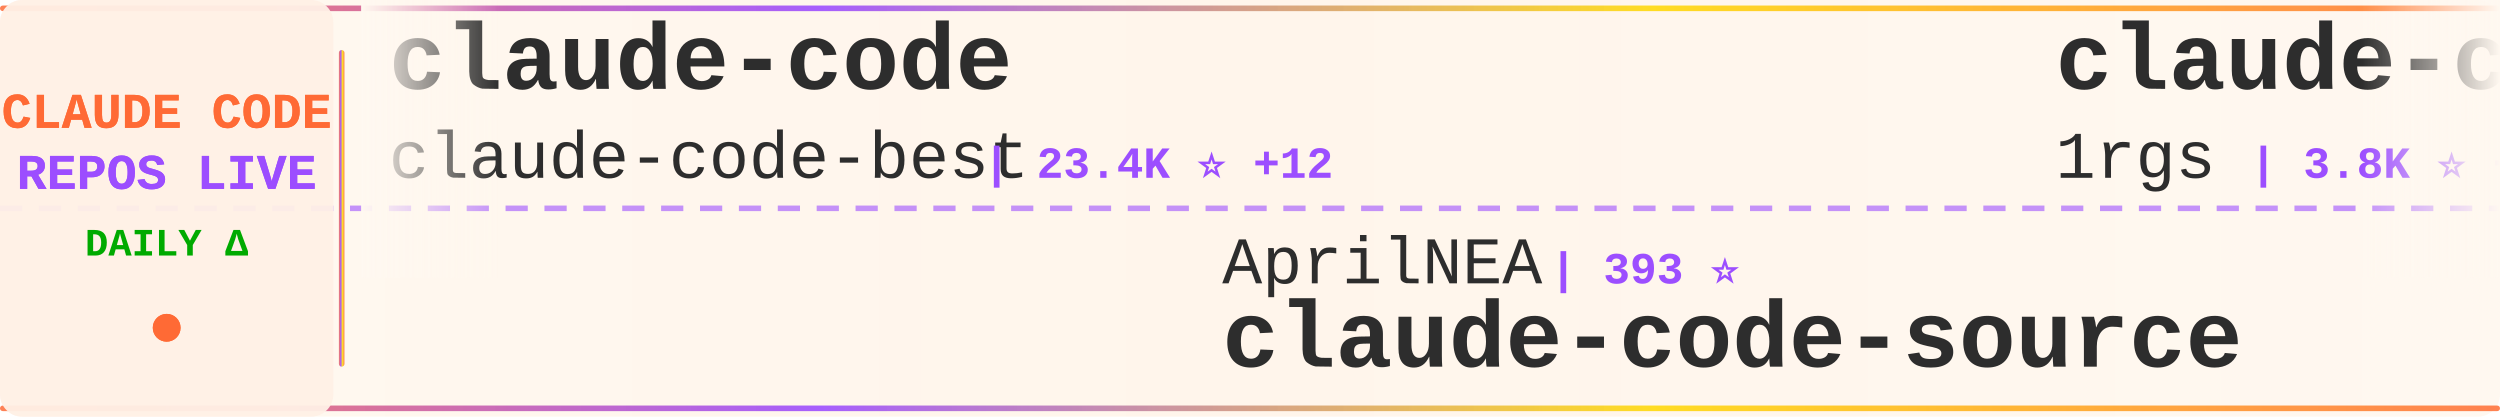
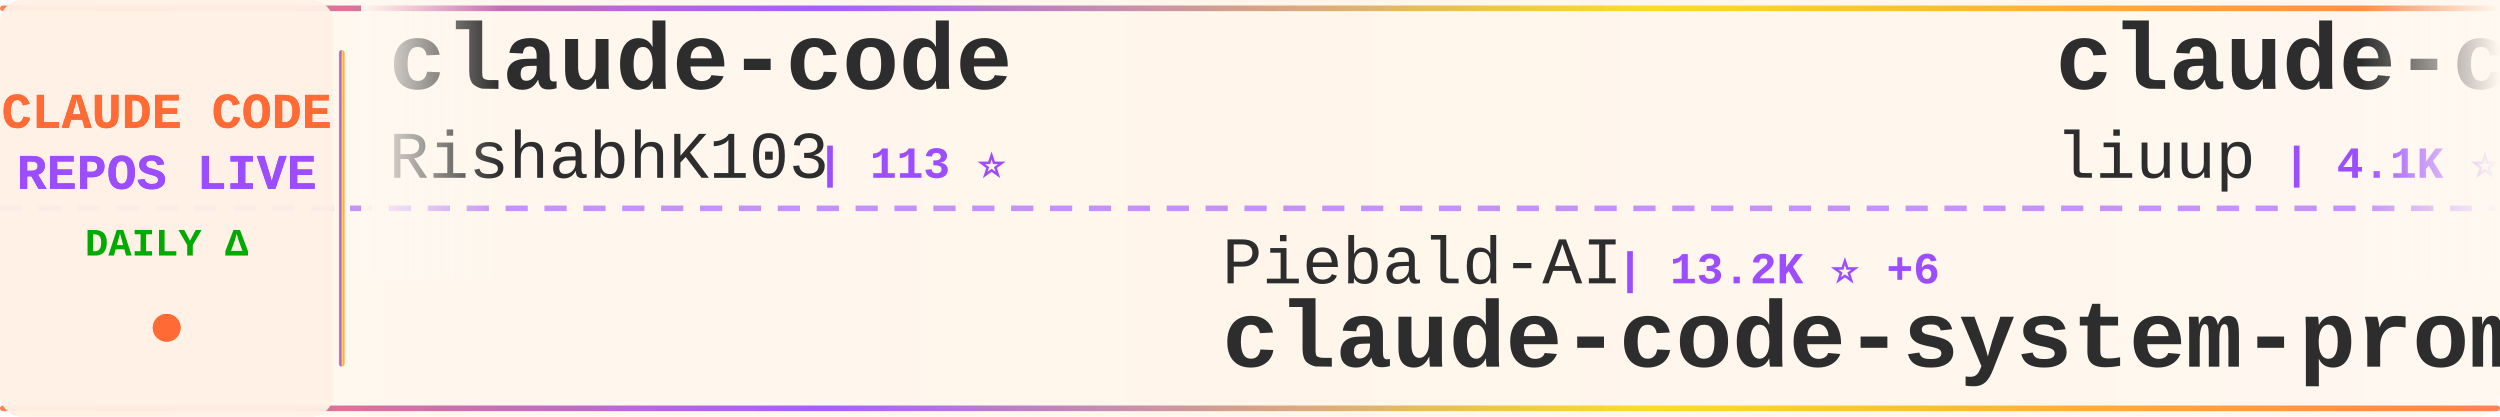
<svg xmlns="http://www.w3.org/2000/svg" width="900" height="150">
  <defs>
    <linearGradient id="tickerBg" x1="0%" y1="0%" x2="100%" y2="0%">
      <stop offset="0%" style="stop-color:#fff8f0;stop-opacity:0.98" />
      <stop offset="50%" style="stop-color:#fff5eb;stop-opacity:1" />
      <stop offset="100%" style="stop-color:#fff8f0;stop-opacity:0.98" />
    </linearGradient>
    <linearGradient id="borderGrad" x1="0%" y1="0%" x2="100%" y2="0%">
      <stop offset="0%" style="stop-color:#FF6B35;stop-opacity:0.85">
        <animate attributeName="stop-opacity" values="0.85;1;0.85" dur="2s" repeatCount="indefinite" />
      </stop>
      <stop offset="33%" style="stop-color:#9C4EFF;stop-opacity:0.9">
        <animate attributeName="stop-opacity" values="0.9;1;0.9" dur="2.2s" repeatCount="indefinite" />
      </stop>
      <stop offset="66%" style="stop-color:#FFD700;stop-opacity:0.85">
        <animate attributeName="stop-opacity" values="0.85;1;0.85" dur="1.8s" repeatCount="indefinite" />
      </stop>
      <stop offset="100%" style="stop-color:#FF6B35;stop-opacity:0.85">
        <animate attributeName="stop-opacity" values="0.85;1;0.85" dur="2s" repeatCount="indefinite" />
      </stop>
    </linearGradient>
    <filter id="textGlow">
      <feGaussianBlur stdDeviation="0.15" result="coloredBlur" />
      <feMerge>
        <feMergeNode in="coloredBlur" />
        <feMergeNode in="SourceGraphic" />
      </feMerge>
    </filter>
    <filter id="metricGlow">
      <feGaussianBlur stdDeviation="0.2" result="coloredBlur" />
      <feMerge>
        <feMergeNode in="coloredBlur" />
        <feMergeNode in="SourceGraphic" />
      </feMerge>
    </filter>
    <linearGradient id="leftFade" x1="0%" y1="0%" x2="100%" y2="0%">
      <stop offset="0%" style="stop-color:#fff8f0;stop-opacity:1" />
      <stop offset="100%" style="stop-color:#fff8f0;stop-opacity:0" />
    </linearGradient>
    <linearGradient id="rightFade" x1="0%" y1="0%" x2="100%" y2="0%">
      <stop offset="0%" style="stop-color:#fff8f0;stop-opacity:0" />
      <stop offset="100%" style="stop-color:#fff8f0;stop-opacity:1" />
    </linearGradient>
  </defs>
  <rect width="900" height="150" fill="url(#tickerBg)" rx="8" />
  <rect x="0" y="2" width="900" height="2" fill="url(#borderGrad)" rx="1" />
  <rect x="0" y="146" width="900" height="2" fill="url(#borderGrad)" rx="1" />
  <line x1="0" y1="75" x2="900" y2="75" stroke="#9C4EFF" stroke-width="2" stroke-dasharray="8 6" opacity="0.6" />
  <rect x="0" y="0" width="120" height="150" fill="#fff0e6" opacity="0.95" rx="8" />
  <text x="60" y="46" font-family="'Courier New', monospace" font-size="18" font-weight="bold" fill="#FF6B35" text-anchor="middle" filter="url(#textGlow)">
    CLAUDE CODE
  </text>
  <text x="60" y="68" font-family="'Courier New', monospace" font-size="18" font-weight="bold" fill="#9C4EFF" text-anchor="middle" filter="url(#textGlow)">
    REPOS LIVE
  </text>
  <text x="60" y="92" font-family="'Courier New', monospace" font-size="14" font-weight="bold" fill="#00aa00" text-anchor="middle">
    DAILY Δ
  </text>
  <circle cx="60" cy="118" r="5" fill="#FF6B35" filter="url(#metricGlow)">
    <animate attributeName="r" values="4;6;4" dur="1.5s" repeatCount="indefinite" />
    <animate attributeName="opacity" values="0.6;1;0.6" dur="1.5s" repeatCount="indefinite" />
  </circle>
  <rect x="122" y="18" width="2" height="114" fill="url(#borderGrad)" rx="1" />
  <clipPath id="tickerClip">
    <rect x="130" y="0" width="770" height="150" />
  </clipPath>
  <g clip-path="url(#tickerClip)">
    <g id="tickerItems">
      <animateTransform attributeName="transform" attributeType="XML" type="translate" from="0 0" to="-3000 0" dur="54s" repeatCount="indefinite" />
      <g transform="translate(0, 0)">
        <text x="140" y="32" font-family="'Courier New', monospace" font-size="34" font-weight="bold" fill="#2d2d2d">claude-code</text>
-         <text x="140" y="64" font-family="'Courier New', monospace" font-size="24" font-weight="normal" fill="#2d2d2d" opacity="1.0">claude-code-best</text>
-         <text x="354" y="64" font-family="'Courier New', monospace" font-size="16" font-weight="bold" fill="#9C4EFF"> | 23.4K ⭐ +12</text>
+         <text x="140" y="64" font-family="'Courier New', monospace" font-size="24" font-weight="normal" fill="#2d2d2d" opacity="1.0">RishabhK103</text>
+         <text x="294" y="64" font-family="'Courier New', monospace" font-size="16" font-weight="bold" fill="#9C4EFF"> | 113 ⭐</text>
      </g>
      <g transform="translate(300, 0)">
-         <text x="140" y="102" font-family="'Courier New', monospace" font-size="24" font-weight="normal" fill="#2d2d2d" opacity="1.0">AprilNEA</text>
-         <text x="258" y="102" font-family="'Courier New', monospace" font-size="16" font-weight="bold" fill="#9C4EFF"> | 393 ⭐</text>
-         <text x="140" y="132" font-family="'Courier New', monospace" font-size="34" font-weight="bold" fill="#2d2d2d">claude-code-source</text>
+         <text x="140" y="102" font-family="'Courier New', monospace" font-size="24" font-weight="normal" fill="#2d2d2d" opacity="1.0">Piebald-AI</text>
+         <text x="282" y="102" font-family="'Courier New', monospace" font-size="16" font-weight="bold" fill="#9C4EFF"> | 13.2K ⭐ +6</text>
+         <text x="140" y="132" font-family="'Courier New', monospace" font-size="34" font-weight="bold" fill="#2d2d2d">claude-code-system-promp...</text>
      </g>
      <g transform="translate(600, 0)">
-         <text x="140" y="32" font-family="'Courier New', monospace" font-size="34" font-weight="bold" fill="#2d2d2d">claude-code-proxy</text>
-         <text x="140" y="64" font-family="'Courier New', monospace" font-size="24" font-weight="normal" fill="#2d2d2d" opacity="1.0">1rgs</text>
-         <text x="210" y="64" font-family="'Courier New', monospace" font-size="16" font-weight="bold" fill="#9C4EFF"> | 3.8K ⭐ +1</text>
+         <text x="140" y="32" font-family="'Courier New', monospace" font-size="34" font-weight="bold" fill="#2d2d2d">claude-code-analysis</text>
+         <text x="140" y="64" font-family="'Courier New', monospace" font-size="24" font-weight="normal" fill="#2d2d2d" opacity="1.0">liuup</text>
+         <text x="222" y="64" font-family="'Courier New', monospace" font-size="16" font-weight="bold" fill="#9C4EFF"> | 4.1K ⭐</text>
      </g>
      <g transform="translate(900, 0)">
-         <text x="140" y="102" font-family="'Courier New', monospace" font-size="24" font-weight="normal" fill="#2d2d2d" opacity="1.0">pengchengneo</text>
-         <text x="306" y="102" font-family="'Courier New', monospace" font-size="16" font-weight="bold" fill="#9C4EFF"> | 1.8K ⭐</text>
-         <text x="140" y="132" font-family="'Courier New', monospace" font-size="34" font-weight="bold" fill="#2d2d2d">Claude-Code</text>
+         <text x="140" y="102" font-family="'Courier New', monospace" font-size="24" font-weight="normal" fill="#2d2d2d" opacity="1.0">freestylefly</text>
+         <text x="306" y="102" font-family="'Courier New', monospace" font-size="16" font-weight="bold" fill="#9C4EFF"> | 133 ⭐</text>
+         <text x="140" y="132" font-family="'Courier New', monospace" font-size="34" font-weight="bold" fill="#2d2d2d">claude-code</text>
      </g>
      <g transform="translate(1200, 0)">
-         <text x="140" y="32" font-family="'Courier New', monospace" font-size="34" font-weight="bold" fill="#2d2d2d">claude-code-proxy</text>
-         <text x="140" y="64" font-family="'Courier New', monospace" font-size="24" font-weight="normal" fill="#2d2d2d" opacity="1.0">fuergaosi233</text>
-         <text x="306" y="64" font-family="'Courier New', monospace" font-size="16" font-weight="bold" fill="#9C4EFF"> | 2.8K ⭐</text>
+         <text x="140" y="32" font-family="'Courier New', monospace" font-size="34" font-weight="bold" fill="#2d2d2d">claude-code-source</text>
+         <text x="140" y="64" font-family="'Courier New', monospace" font-size="24" font-weight="normal" fill="#2d2d2d" opacity="1.0">JrCx7scC</text>
+         <text x="258" y="64" font-family="'Courier New', monospace" font-size="16" font-weight="bold" fill="#9C4EFF"> | 377 ⭐</text>
      </g>
      <g transform="translate(1500, 0)">
-         <text x="140" y="102" font-family="'Courier New', monospace" font-size="24" font-weight="normal" fill="#2d2d2d" opacity="1.0">LING71671</text>
-         <text x="270" y="102" font-family="'Courier New', monospace" font-size="16" font-weight="bold" fill="#9C4EFF"> | 994 ⭐</text>
-         <text x="140" y="132" font-family="'Courier New', monospace" font-size="34" font-weight="bold" fill="#2d2d2d">Open-ClaudeCode</text>
+         <text x="140" y="102" font-family="'Courier New', monospace" font-size="24" font-weight="normal" fill="#2d2d2d" opacity="1.0">ykdojo</text>
+         <text x="234" y="102" font-family="'Courier New', monospace" font-size="16" font-weight="bold" fill="#9C4EFF"> | 10.4K ⭐ +2</text>
+         <text x="140" y="132" font-family="'Courier New', monospace" font-size="34" font-weight="bold" fill="#2d2d2d">claude-code-tips</text>
      </g>
      <g transform="translate(1800, 0)">
-         <text x="140" y="32" font-family="'Courier New', monospace" font-size="34" font-weight="bold" fill="#2d2d2d">edmunds-claude-code</text>
-         <text x="140" y="64" font-family="'Courier New', monospace" font-size="24" font-weight="normal" fill="#2d2d2d" opacity="1.0">edmund-io</text>
-         <text x="270" y="64" font-family="'Courier New', monospace" font-size="16" font-weight="bold" fill="#9C4EFF"> | 1.5K ⭐</text>
+         <text x="140" y="32" font-family="'Courier New', monospace" font-size="34" font-weight="bold" fill="#2d2d2d">Claude-code</text>
+         <text x="140" y="64" font-family="'Courier New', monospace" font-size="24" font-weight="normal" fill="#2d2d2d" opacity="1.0">fazxes</text>
+         <text x="234" y="64" font-family="'Courier New', monospace" font-size="16" font-weight="bold" fill="#9C4EFF"> | 248 ⭐</text>
      </g>
      <g transform="translate(2100, 0)">
-         <text x="140" y="102" font-family="'Courier New', monospace" font-size="24" font-weight="normal" fill="#2d2d2d" opacity="1.0">mehmoodosman</text>
-         <text x="306" y="102" font-family="'Courier New', monospace" font-size="16" font-weight="bold" fill="#9C4EFF"> | 172 ⭐</text>
+         <text x="140" y="102" font-family="'Courier New', monospace" font-size="24" font-weight="normal" fill="#2d2d2d" opacity="1.0">Onewon</text>
+         <text x="234" y="102" font-family="'Courier New', monospace" font-size="16" font-weight="bold" fill="#9C4EFF"> | 182 ⭐</text>
        <text x="140" y="132" font-family="'Courier New', monospace" font-size="34" font-weight="bold" fill="#2d2d2d">claude-code</text>
      </g>
      <g transform="translate(2400, 0)">
-         <text x="140" y="32" font-family="'Courier New', monospace" font-size="34" font-weight="bold" fill="#2d2d2d">claude-code-rust</text>
-         <text x="140" y="64" font-family="'Courier New', monospace" font-size="24" font-weight="normal" fill="#2d2d2d" opacity="1.0">lorryjovens-hub</text>
-         <text x="342" y="64" font-family="'Courier New', monospace" font-size="16" font-weight="bold" fill="#9C4EFF"> | 1.7K ⭐ +1</text>
+         <text x="140" y="32" font-family="'Courier New', monospace" font-size="34" font-weight="bold" fill="#2d2d2d">Claude-Code</text>
+         <text x="140" y="64" font-family="'Courier New', monospace" font-size="24" font-weight="normal" fill="#2d2d2d" opacity="1.0">pengchengneo</text>
+         <text x="306" y="64" font-family="'Courier New', monospace" font-size="16" font-weight="bold" fill="#9C4EFF"> | 1.8K ⭐</text>
      </g>
      <g transform="translate(2700, 0)">
-         <text x="140" y="102" font-family="'Courier New', monospace" font-size="24" font-weight="normal" fill="#2d2d2d" opacity="1.0">ChrisWiles</text>
-         <text x="282" y="102" font-family="'Courier New', monospace" font-size="16" font-weight="bold" fill="#9C4EFF"> | 6.1K ⭐</text>
-         <text x="140" y="132" font-family="'Courier New', monospace" font-size="34" font-weight="bold" fill="#2d2d2d">claude-code-showcase</text>
+         <text x="140" y="102" font-family="'Courier New', monospace" font-size="24" font-weight="normal" fill="#2d2d2d" opacity="1.0">disler</text>
+         <text x="234" y="102" font-family="'Courier New', monospace" font-size="16" font-weight="bold" fill="#9C4EFF"> | 4.0K ⭐</text>
+         <text x="140" y="132" font-family="'Courier New', monospace" font-size="34" font-weight="bold" fill="#2d2d2d">claude-code-hooks-master...</text>
      </g>
      <g transform="translate(3000, 0)">
        <text x="140" y="32" font-family="'Courier New', monospace" font-size="34" font-weight="bold" fill="#2d2d2d">claude-code</text>
-         <text x="140" y="64" font-family="'Courier New', monospace" font-size="24" font-weight="normal" fill="#2d2d2d" opacity="1.0">claude-code-best</text>
-         <text x="354" y="64" font-family="'Courier New', monospace" font-size="16" font-weight="bold" fill="#9C4EFF"> | 23.4K ⭐ +12</text>
+         <text x="140" y="64" font-family="'Courier New', monospace" font-size="24" font-weight="normal" fill="#2d2d2d" opacity="1.0">RishabhK103</text>
+         <text x="294" y="64" font-family="'Courier New', monospace" font-size="16" font-weight="bold" fill="#9C4EFF"> | 113 ⭐</text>
      </g>
      <g transform="translate(3300, 0)">
-         <text x="140" y="102" font-family="'Courier New', monospace" font-size="24" font-weight="normal" fill="#2d2d2d" opacity="1.0">AprilNEA</text>
-         <text x="258" y="102" font-family="'Courier New', monospace" font-size="16" font-weight="bold" fill="#9C4EFF"> | 393 ⭐</text>
-         <text x="140" y="132" font-family="'Courier New', monospace" font-size="34" font-weight="bold" fill="#2d2d2d">claude-code-source</text>
+         <text x="140" y="102" font-family="'Courier New', monospace" font-size="24" font-weight="normal" fill="#2d2d2d" opacity="1.0">Piebald-AI</text>
+         <text x="282" y="102" font-family="'Courier New', monospace" font-size="16" font-weight="bold" fill="#9C4EFF"> | 13.2K ⭐ +6</text>
+         <text x="140" y="132" font-family="'Courier New', monospace" font-size="34" font-weight="bold" fill="#2d2d2d">claude-code-system-promp...</text>
      </g>
      <g transform="translate(3600, 0)">
-         <text x="140" y="32" font-family="'Courier New', monospace" font-size="34" font-weight="bold" fill="#2d2d2d">claude-code-proxy</text>
-         <text x="140" y="64" font-family="'Courier New', monospace" font-size="24" font-weight="normal" fill="#2d2d2d" opacity="1.0">1rgs</text>
-         <text x="210" y="64" font-family="'Courier New', monospace" font-size="16" font-weight="bold" fill="#9C4EFF"> | 3.8K ⭐ +1</text>
+         <text x="140" y="32" font-family="'Courier New', monospace" font-size="34" font-weight="bold" fill="#2d2d2d">claude-code-analysis</text>
+         <text x="140" y="64" font-family="'Courier New', monospace" font-size="24" font-weight="normal" fill="#2d2d2d" opacity="1.0">liuup</text>
+         <text x="222" y="64" font-family="'Courier New', monospace" font-size="16" font-weight="bold" fill="#9C4EFF"> | 4.1K ⭐</text>
      </g>
      <g transform="translate(3900, 0)">
-         <text x="140" y="102" font-family="'Courier New', monospace" font-size="24" font-weight="normal" fill="#2d2d2d" opacity="1.0">pengchengneo</text>
-         <text x="306" y="102" font-family="'Courier New', monospace" font-size="16" font-weight="bold" fill="#9C4EFF"> | 1.8K ⭐</text>
-         <text x="140" y="132" font-family="'Courier New', monospace" font-size="34" font-weight="bold" fill="#2d2d2d">Claude-Code</text>
+         <text x="140" y="102" font-family="'Courier New', monospace" font-size="24" font-weight="normal" fill="#2d2d2d" opacity="1.0">freestylefly</text>
+         <text x="306" y="102" font-family="'Courier New', monospace" font-size="16" font-weight="bold" fill="#9C4EFF"> | 133 ⭐</text>
+         <text x="140" y="132" font-family="'Courier New', monospace" font-size="34" font-weight="bold" fill="#2d2d2d">claude-code</text>
      </g>
    </g>
  </g>
  <rect x="130" y="0" width="50" height="100" fill="url(#leftFade)" />
  <rect x="850" y="0" width="50" height="100" fill="url(#rightFade)" />
</svg>
